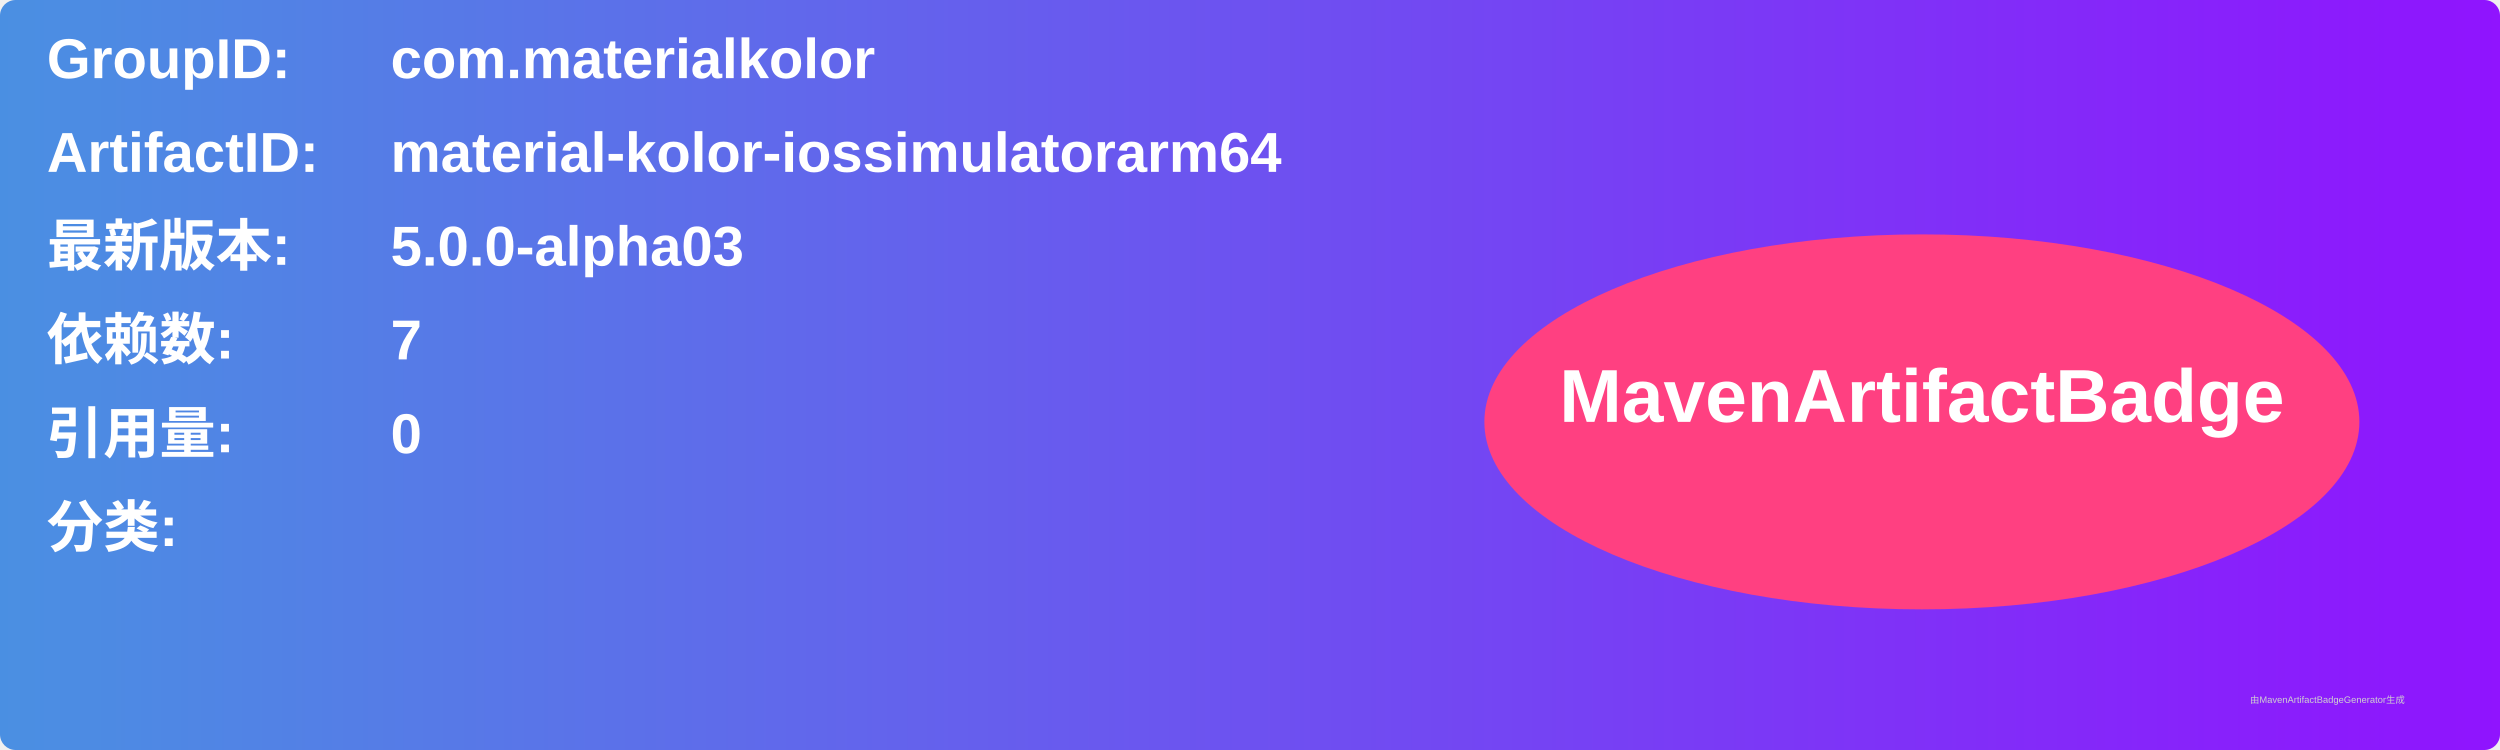
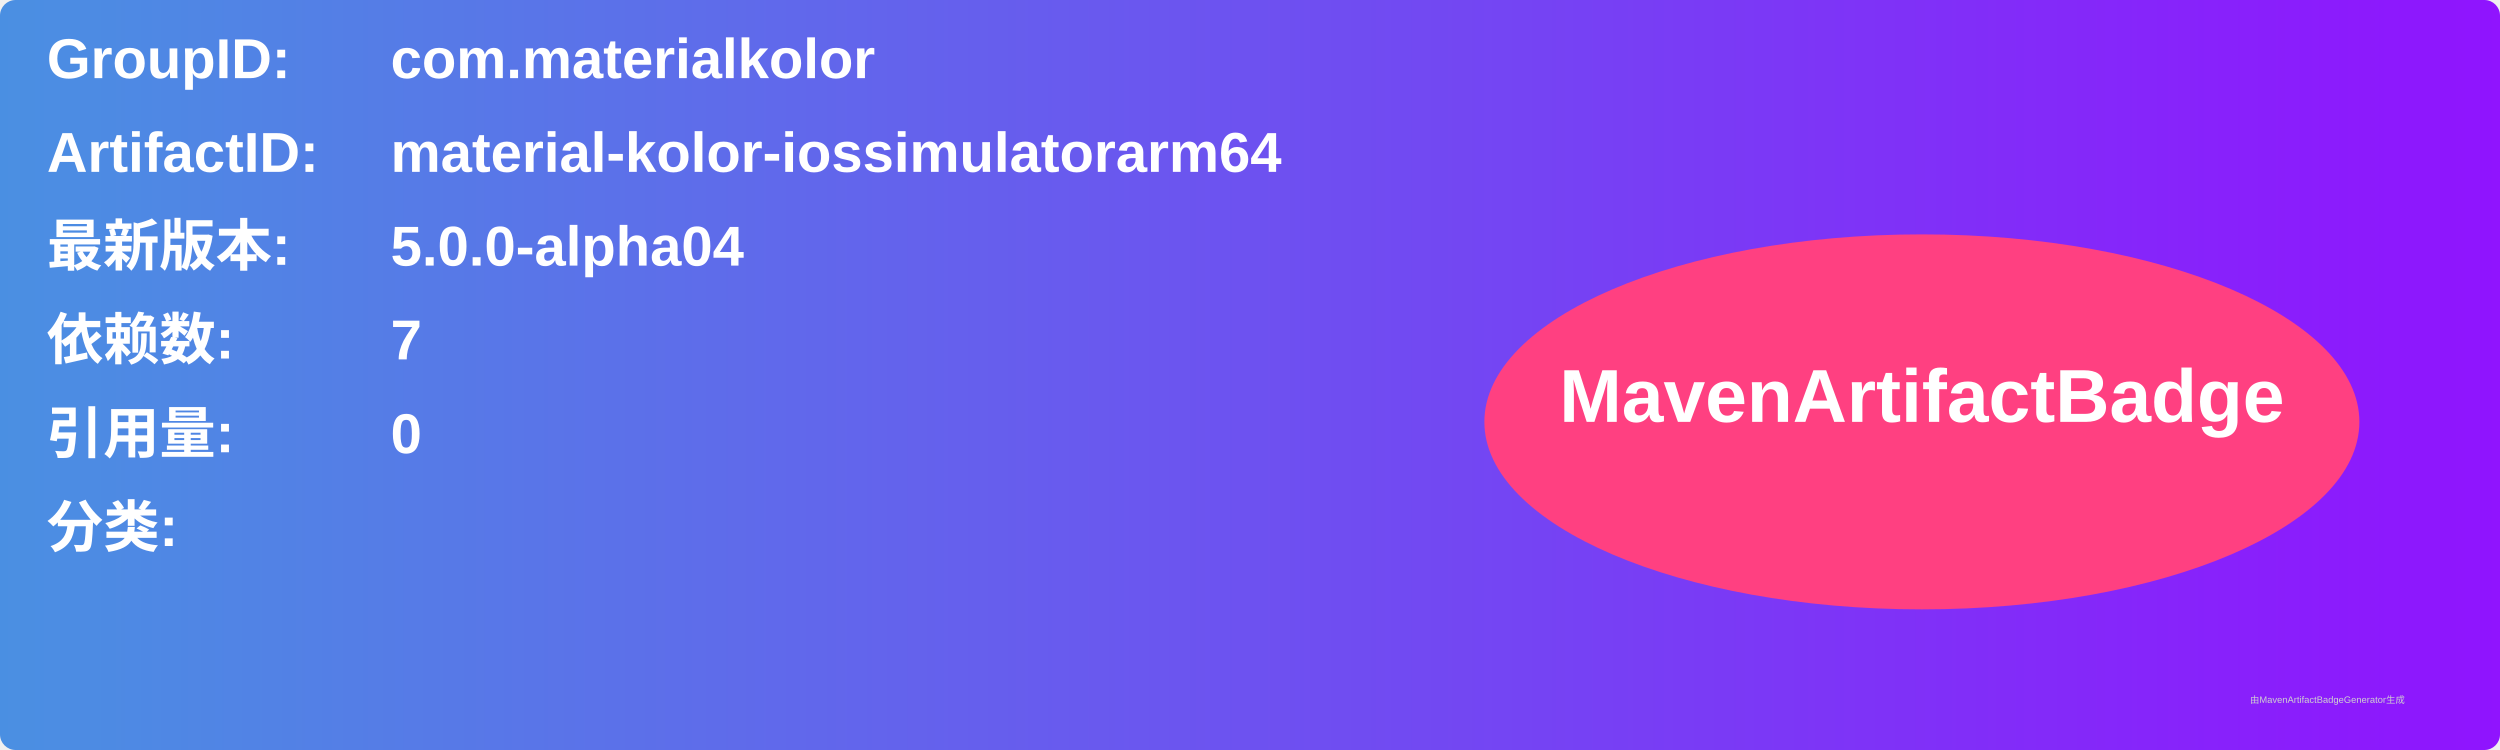
<svg xmlns="http://www.w3.org/2000/svg" width="800" height="240" viewBox="0 0 800 240">
  <linearGradient id="grad" x1="0%" y1="0%" x2="100%" y2="0%">
    <stop offset="0%" stop-color="#4a90e2" />
    <stop offset="100%" stop-color="#9013fe" />
  </linearGradient>
  <rect width="100%" height="100%" rx="5" ry="5" fill="url(#grad)" />
  <g transform="translate(15, 15)">
    <text x="0" y="10" font-family="Arial" font-size="18" fill="white" font-weight="bold" width="260">GroupID:</text>
    <text x="110" y="10" font-family="Arial" font-size="18" fill="white" font-weight="bold" width="460">com.materialkolor</text>
    <text x="0" y="40" font-family="Arial" font-size="18" fill="white" font-weight="bold" width="260">ArtifactID:</text>
    <text x="110" y="40" font-family="Arial" font-size="18" fill="white" font-weight="bold" width="460">material-kolor-iossimulatorarm64</text>
    <text x="0" y="70" font-family="Arial" font-size="18" fill="white" font-weight="bold">最新版本:</text>
    <text x="110" y="70" font-family="Arial" font-size="18" fill="white" font-weight="bold">
-       <tspan font-weight="bold">5.0.0-alpha03</tspan>
+       <tspan font-weight="bold">5.0.0-alpha04</tspan>
    </text>
    <text x="0" y="100" font-family="Arial" font-size="18" fill="white" font-weight="bold">依赖数: </text>
    <text x="110" y="100" font-family="Arial" font-size="18" fill="white">
      <tspan font-weight="bold">7</tspan>
    </text>
    <text x="0" y="130" font-family="Arial" font-size="18" fill="white" font-weight="bold">引用量: </text>
    <text x="110" y="130" font-family="Arial" font-size="18" fill="white">
      <tspan font-weight="bold">0</tspan>
    </text>
    <text x="0" y="160" font-family="Arial" font-size="18" fill="white" font-weight="bold">分类:</text>
    <text x="10" y="190" font-family="Arial" font-size="10" fill="white">
      <tspan font-weight="bold" />
    </text>
    <ellipse cx="600" cy="120" rx="140" ry="60" fill="#ff4081" />
    <text x="600" y="120" text-anchor="middle" font-family="Arial" font-size="24" fill="white" font-weight="bold">MavenArtifactBadge</text>
  </g>
  <text x="720" y="225" font-family="Arial" font-size="3" fill="#d0d0d0">由MavenArtifactBadgeGenerator生成</text>
</svg>
